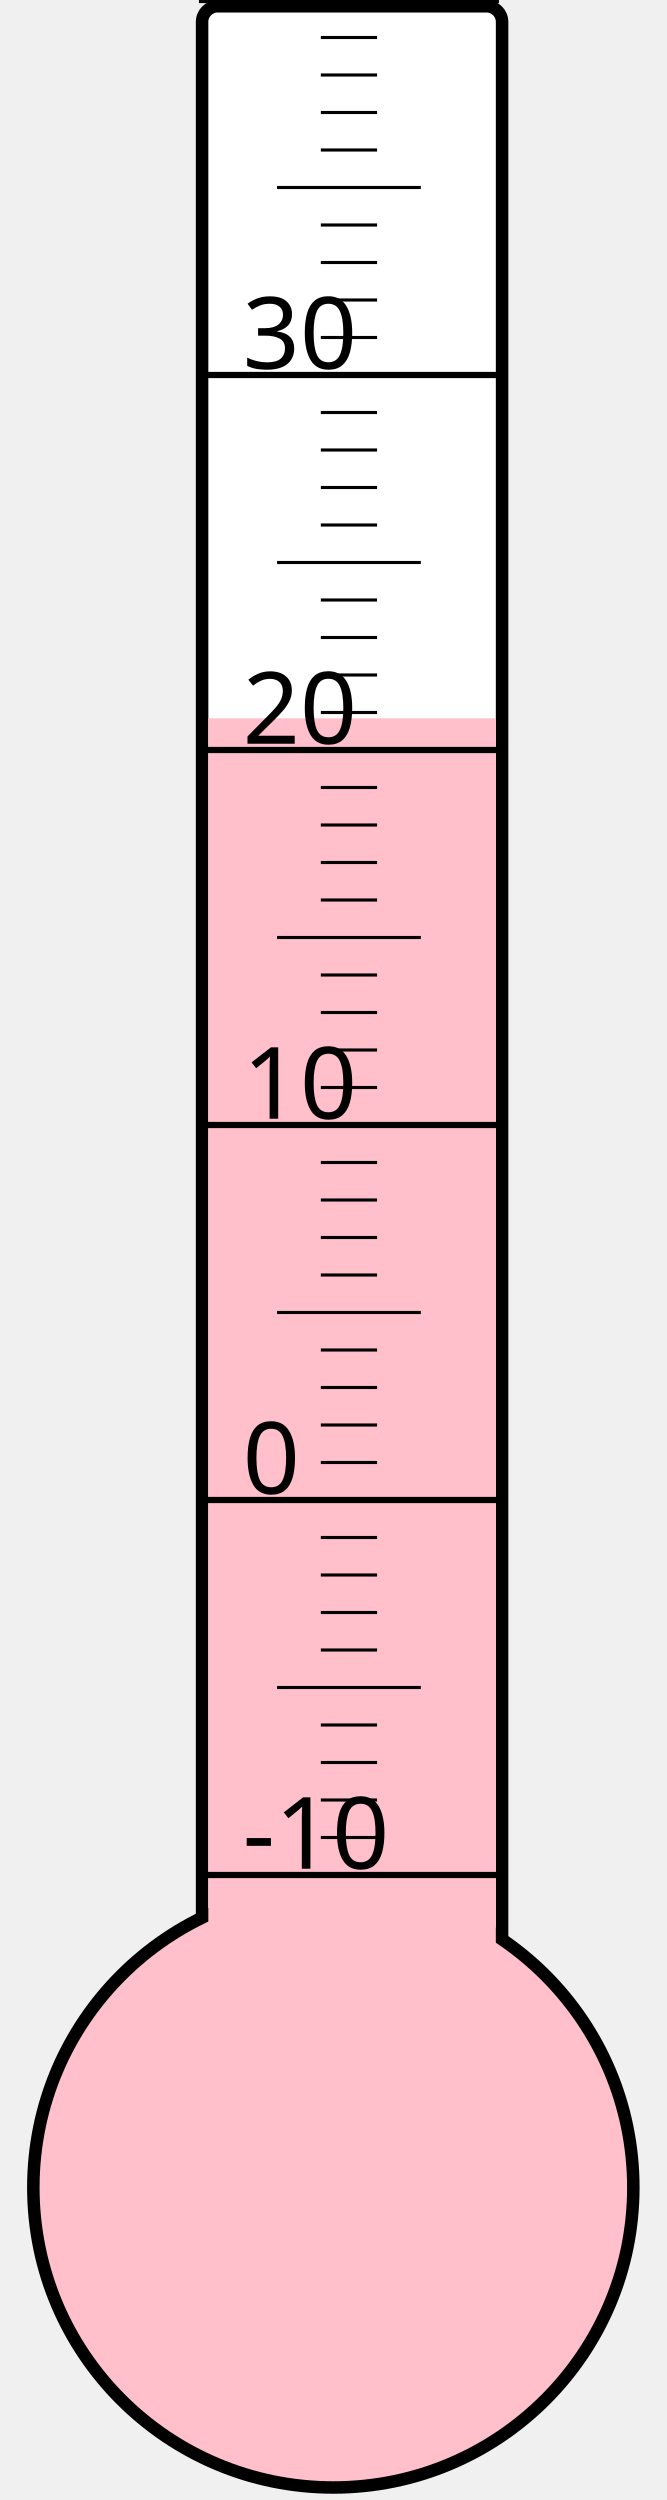
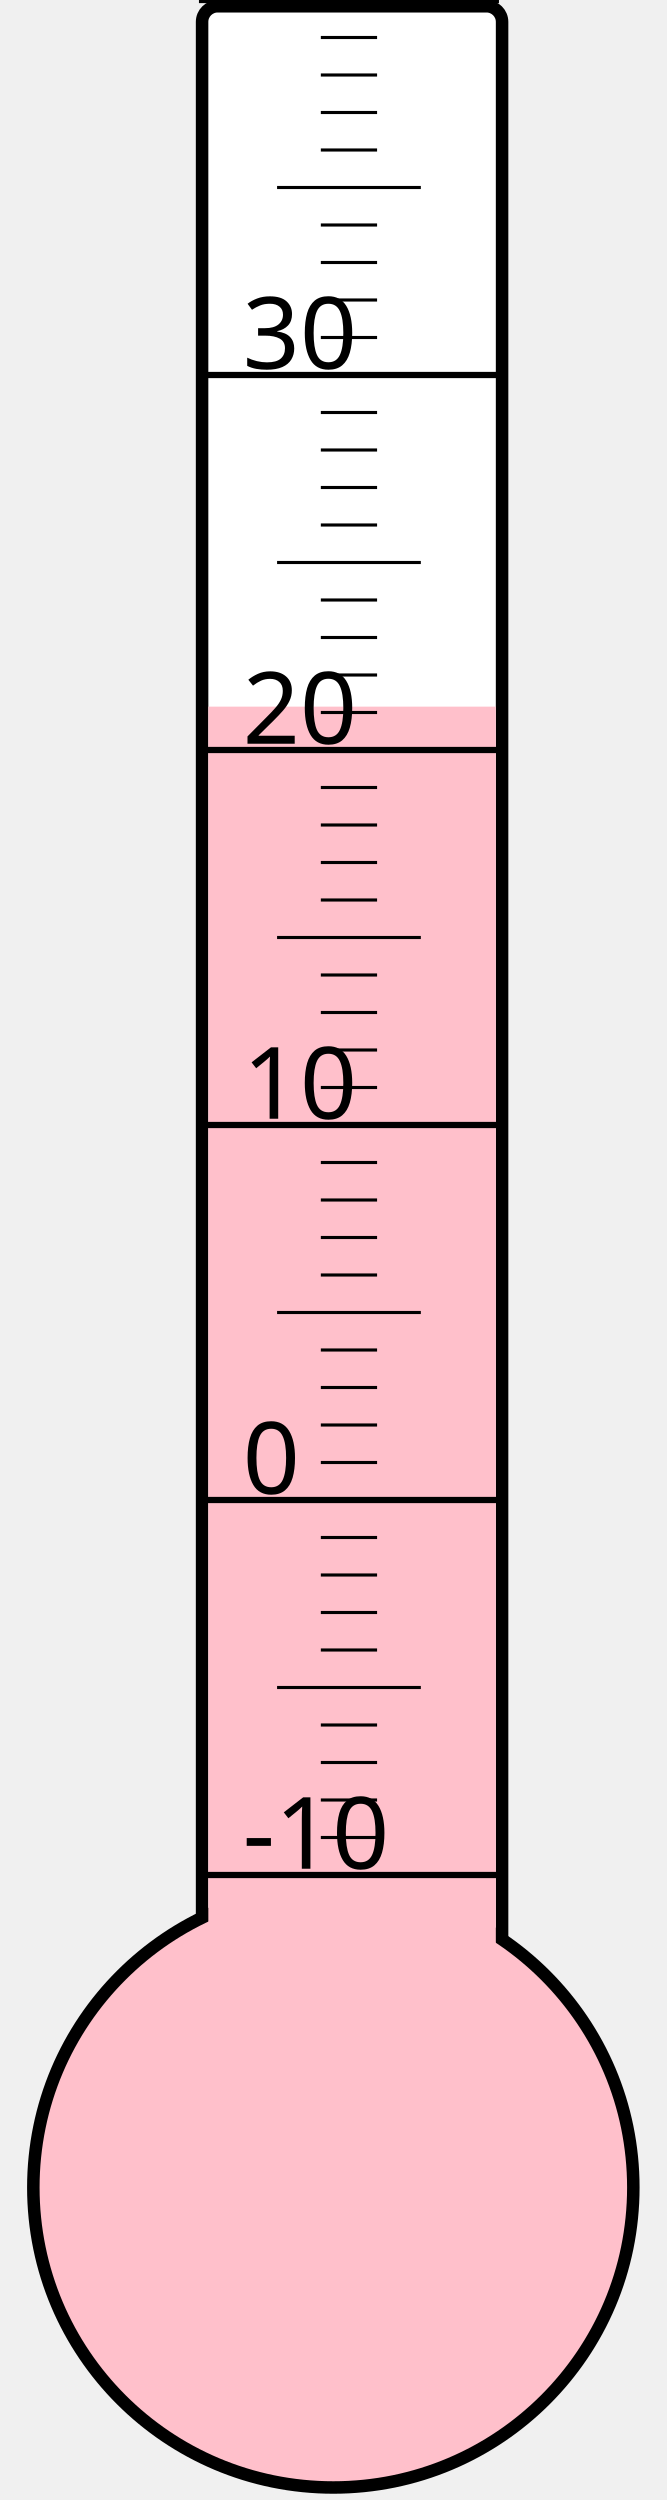
<svg xmlns="http://www.w3.org/2000/svg" width="40px" height="150px" viewBox="0 0 200 800">
  <rect width="200" height="800" x="0" y="0" style="fill: #ffffeb; fill-opacity: 0;" />
  <rect width="96" height="680" x="58" y="2" rx="5" ry="5" style="fill: white; fill-opacity: 1; stroke: black; stroke-width: 4;" />
  <circle cx="100" cy="700" r="96" style="fill: pink; stroke: black; stroke-width: 4;" />
-   <rect width="92" height="470.125" x="60" y="229.875" style="fill: pink; fill-opacity: 1; stroke-width: 0;" />
+   <rect width="92" height="473.875" x="60" y="226.125" style="fill: pink; fill-opacity: 1; stroke-width: 0;" />
  <text x="71" y="598" style="font-family: sans-serif; font-size: 24pt;">-10</text>
  <text x="71" y="478" style="font-family: sans-serif; font-size: 24pt;">0</text>
  <text x="71" y="358" style="font-family: sans-serif; font-size: 24pt;">10</text>
  <text x="71" y="238" style="font-family: sans-serif; font-size: 24pt;">20</text>
  <text x="71" y="118" style="font-family: sans-serif; font-size: 24pt;">30</text>
  <g style="stroke: black;">
    <line x1="57" y1="600" x2="153" y2="600" style="stroke-width: 2;" />
    <line x1="96" y1="588" x2="114" y2="588" style="stroke-width: 1;" />
    <line x1="96" y1="576" x2="114" y2="576" style="stroke-width: 1;" />
    <line x1="96" y1="564" x2="114" y2="564" style="stroke-width: 1;" />
    <line x1="96" y1="552" x2="114" y2="552" style="stroke-width: 1;" />
    <line x1="82" y1="540" x2="128" y2="540" style="stroke-width: 1;" />
    <line x1="96" y1="528" x2="114" y2="528" style="stroke-width: 1;" />
    <line x1="96" y1="516" x2="114" y2="516" style="stroke-width: 1;" />
    <line x1="96" y1="504" x2="114" y2="504" style="stroke-width: 1;" />
    <line x1="96" y1="492" x2="114" y2="492" style="stroke-width: 1;" />
    <line x1="57" y1="480" x2="153" y2="480" style="stroke-width: 2;" />
    <line x1="96" y1="468" x2="114" y2="468" style="stroke-width: 1;" />
    <line x1="96" y1="456" x2="114" y2="456" style="stroke-width: 1;" />
    <line x1="96" y1="444" x2="114" y2="444" style="stroke-width: 1;" />
    <line x1="96" y1="432" x2="114" y2="432" style="stroke-width: 1;" />
    <line x1="82" y1="420" x2="128" y2="420" style="stroke-width: 1;" />
    <line x1="96" y1="408" x2="114" y2="408" style="stroke-width: 1;" />
    <line x1="96" y1="396" x2="114" y2="396" style="stroke-width: 1;" />
    <line x1="96" y1="384" x2="114" y2="384" style="stroke-width: 1;" />
    <line x1="96" y1="372" x2="114" y2="372" style="stroke-width: 1;" />
    <line x1="57" y1="360" x2="153" y2="360" style="stroke-width: 2;" />
    <line x1="96" y1="348" x2="114" y2="348" style="stroke-width: 1;" />
    <line x1="96" y1="336" x2="114" y2="336" style="stroke-width: 1;" />
    <line x1="96" y1="324" x2="114" y2="324" style="stroke-width: 1;" />
    <line x1="96" y1="312" x2="114" y2="312" style="stroke-width: 1;" />
    <line x1="82" y1="300" x2="128" y2="300" style="stroke-width: 1;" />
    <line x1="96" y1="288" x2="114" y2="288" style="stroke-width: 1;" />
    <line x1="96" y1="276" x2="114" y2="276" style="stroke-width: 1;" />
    <line x1="96" y1="264" x2="114" y2="264" style="stroke-width: 1;" />
    <line x1="96" y1="252" x2="114" y2="252" style="stroke-width: 1;" />
    <line x1="57" y1="240" x2="153" y2="240" style="stroke-width: 2;" />
    <line x1="96" y1="228" x2="114" y2="228" style="stroke-width: 1;" />
    <line x1="96" y1="216" x2="114" y2="216" style="stroke-width: 1;" />
    <line x1="96" y1="204" x2="114" y2="204" style="stroke-width: 1;" />
    <line x1="96" y1="192" x2="114" y2="192" style="stroke-width: 1;" />
    <line x1="82" y1="180" x2="128" y2="180" style="stroke-width: 1;" />
    <line x1="96" y1="168" x2="114" y2="168" style="stroke-width: 1;" />
    <line x1="96" y1="156" x2="114" y2="156" style="stroke-width: 1;" />
    <line x1="96" y1="144" x2="114" y2="144" style="stroke-width: 1;" />
    <line x1="96" y1="132" x2="114" y2="132" style="stroke-width: 1;" />
    <line x1="57" y1="120" x2="153" y2="120" style="stroke-width: 2;" />
    <line x1="96" y1="108" x2="114" y2="108" style="stroke-width: 1;" />
    <line x1="96" y1="96" x2="114" y2="96" style="stroke-width: 1;" />
    <line x1="96" y1="84" x2="114" y2="84" style="stroke-width: 1;" />
    <line x1="96" y1="72" x2="114" y2="72" style="stroke-width: 1;" />
    <line x1="82" y1="60" x2="128" y2="60" style="stroke-width: 1;" />
    <line x1="96" y1="48" x2="114" y2="48" style="stroke-width: 1;" />
    <line x1="96" y1="36" x2="114" y2="36" style="stroke-width: 1;" />
    <line x1="96" y1="24" x2="114" y2="24" style="stroke-width: 1;" />
    <line x1="96" y1="12" x2="114" y2="12" style="stroke-width: 1;" />
    <line x1="57" y1="0" x2="153" y2="0" style="stroke-width: 2;" />
  </g>
</svg>
